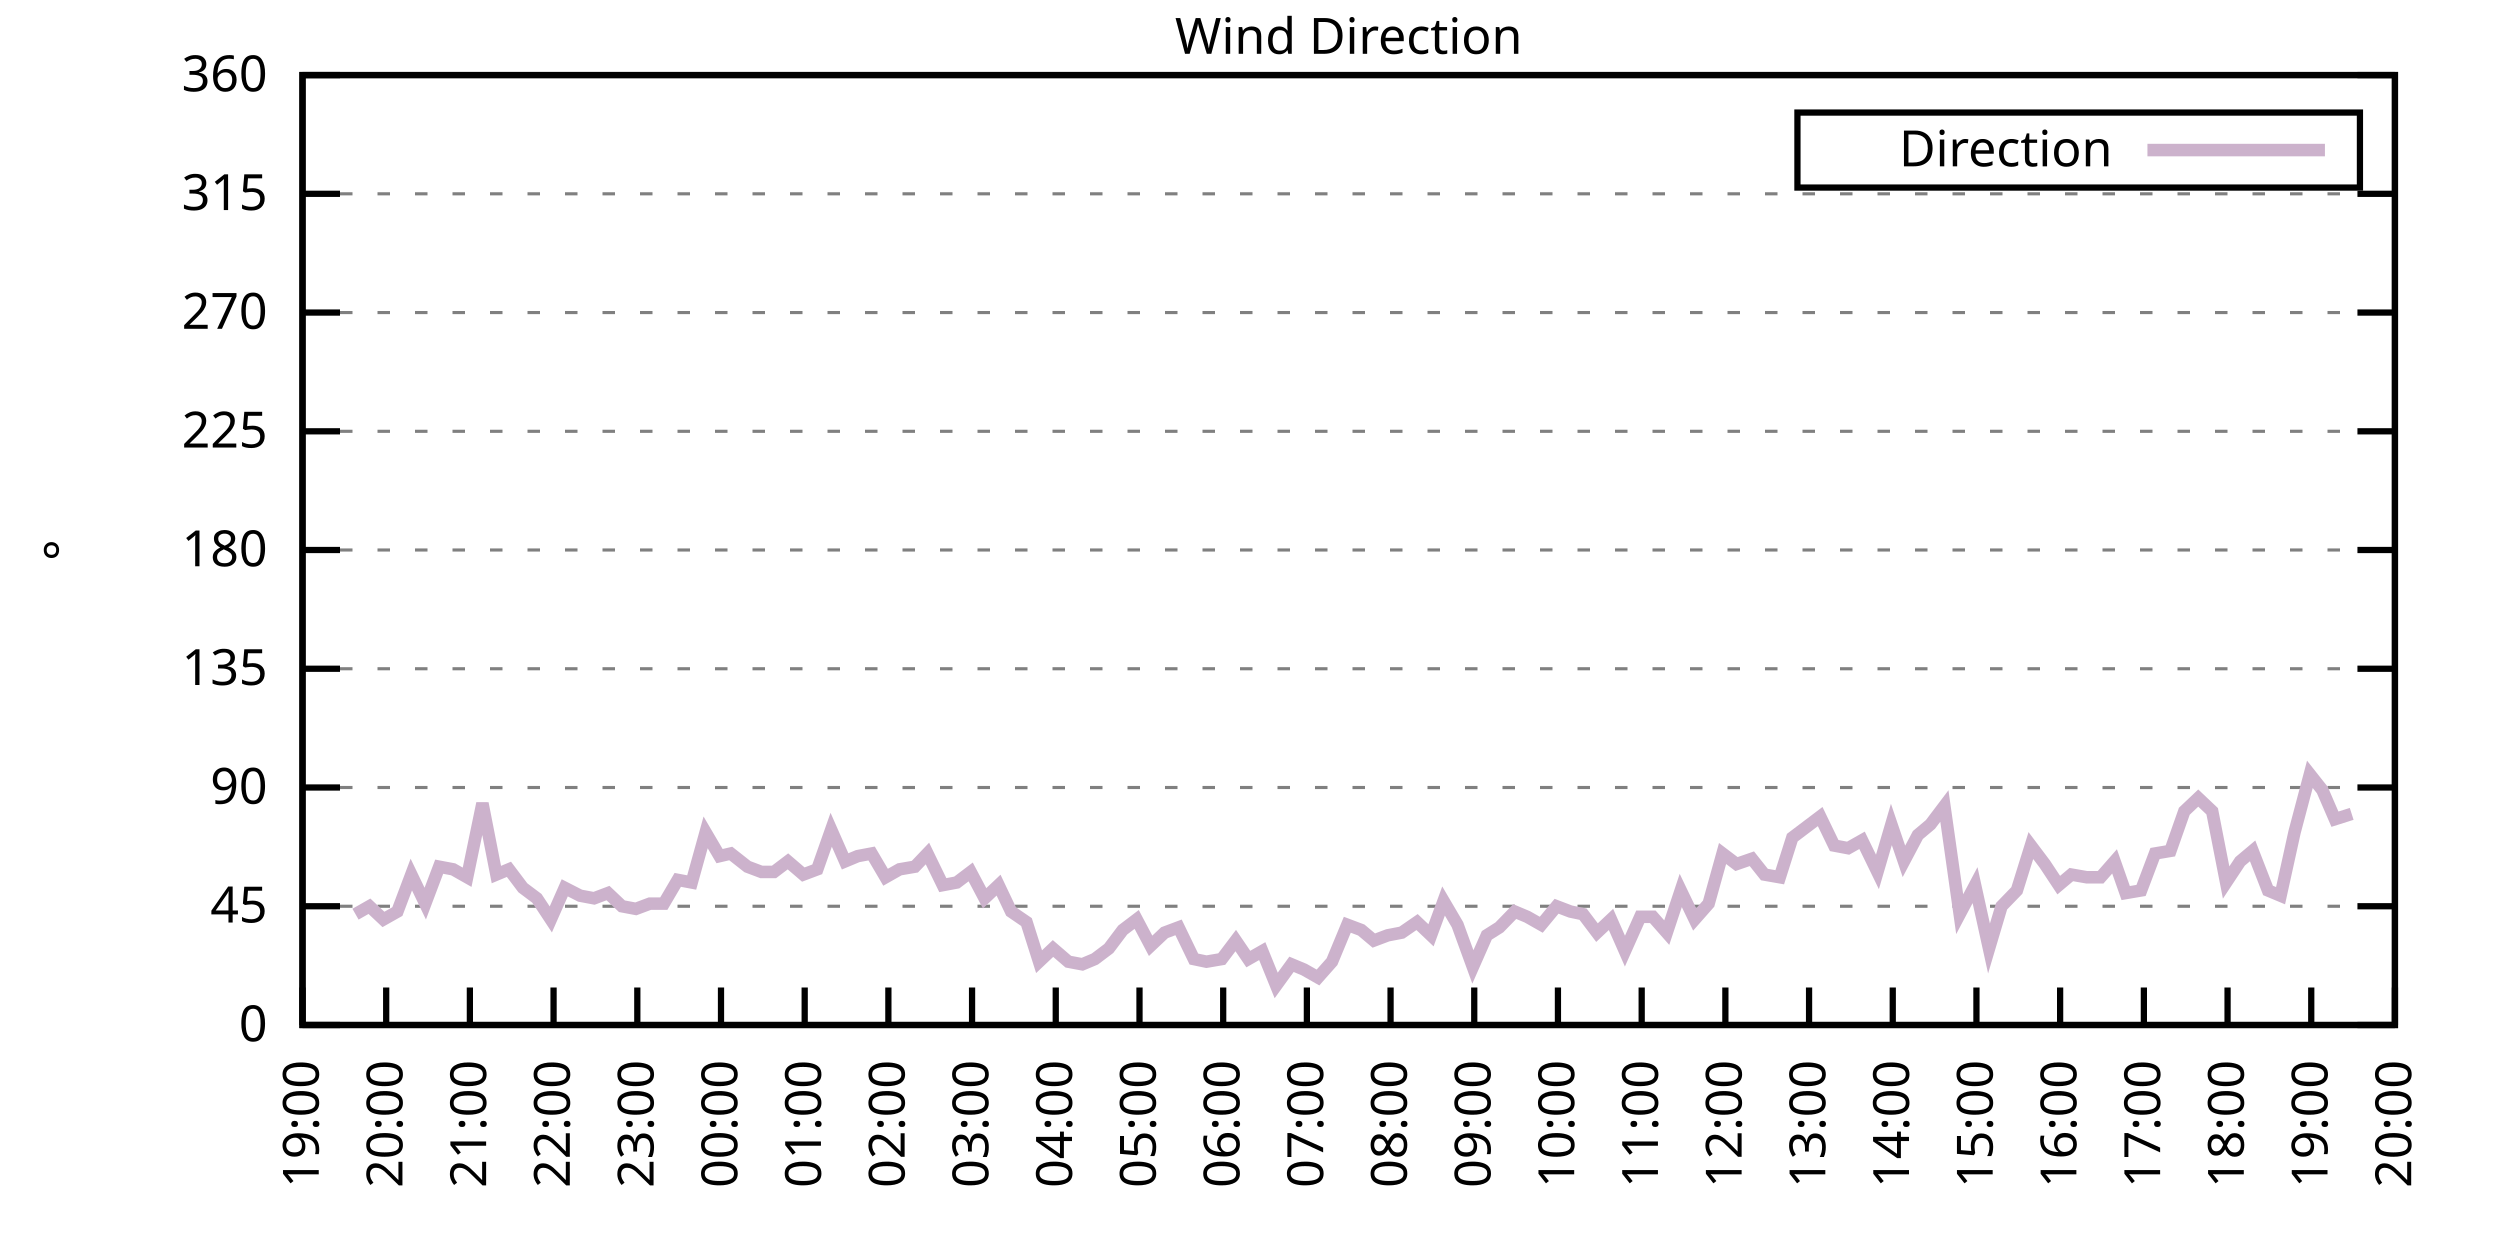
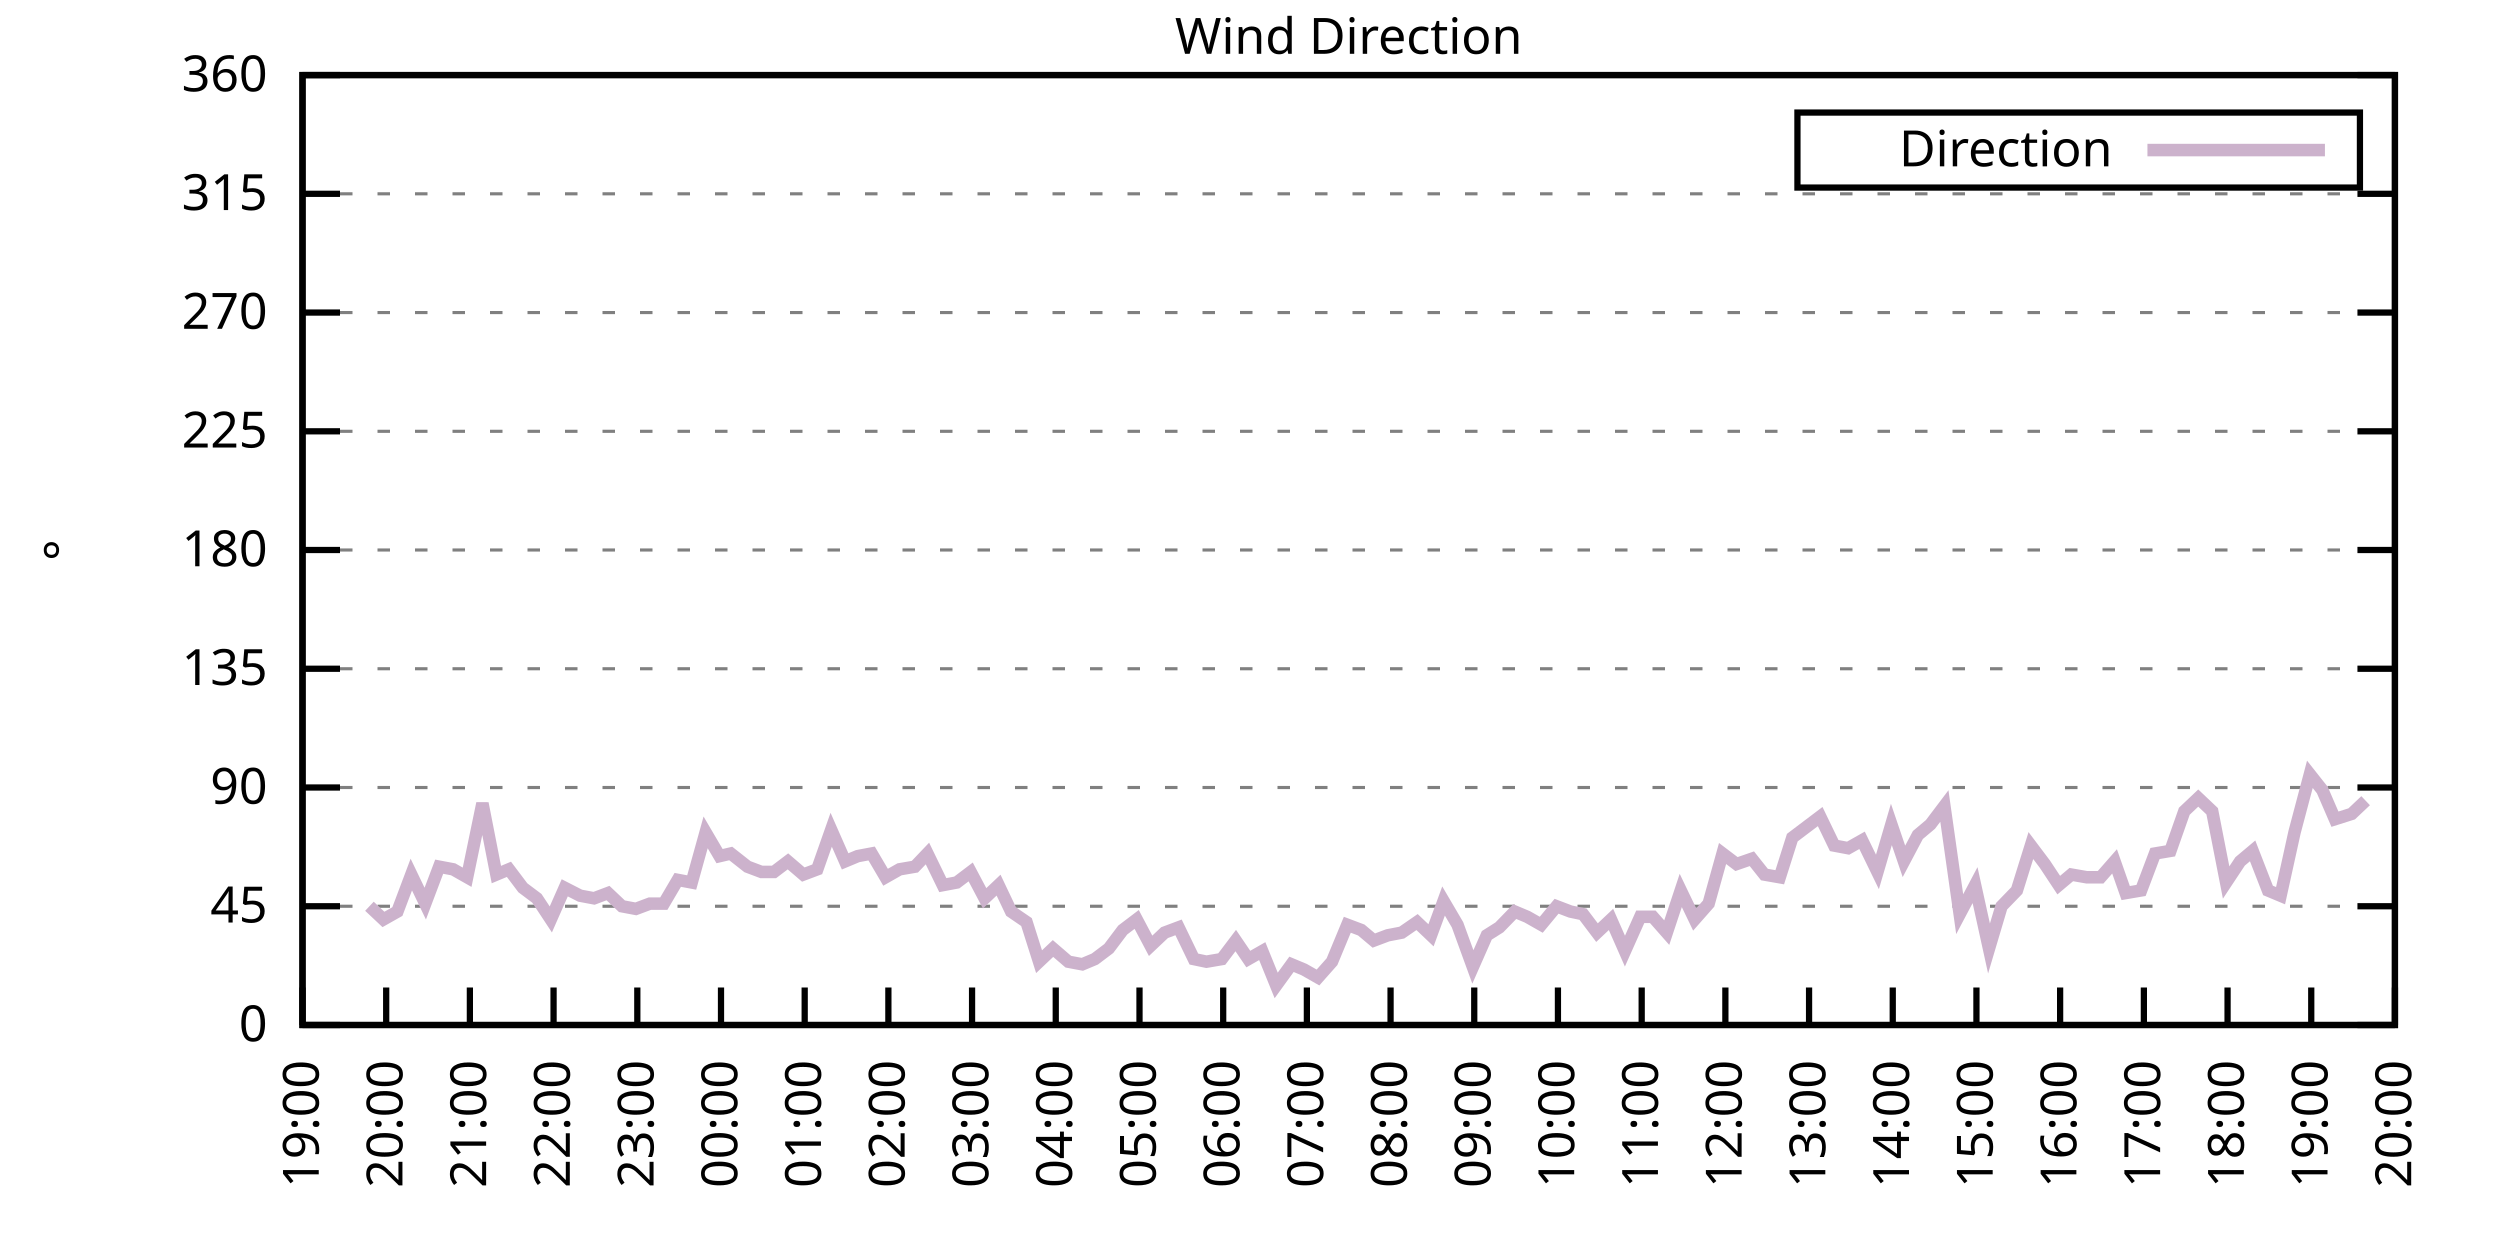
<svg xmlns="http://www.w3.org/2000/svg" xmlns:xlink="http://www.w3.org/1999/xlink" width="400" height="200" viewBox="0 0 400 200">
  <g id="gnuplot_canvas">
    <rect x="0" y="0" width="400" height="200" fill="none" />
    <defs>
      <circle id="gpDot" r="0.5" stroke-width="0.5" stroke="currentColor" />
      <path id="gpPt0" stroke-width="0.333" stroke="currentColor" d="M-1,0 h2 M0,-1 v2" />
      <path id="gpPt1" stroke-width="0.333" stroke="currentColor" d="M-1,-1 L1,1 M1,-1 L-1,1" />
      <path id="gpPt2" stroke-width="0.333" stroke="currentColor" d="M-1,0 L1,0 M0,-1 L0,1 M-1,-1 L1,1 M-1,1 L1,-1" />
      <rect id="gpPt3" stroke-width="0.333" stroke="currentColor" x="-1" y="-1" width="2" height="2" />
      <rect id="gpPt4" stroke-width="0.333" stroke="currentColor" fill="currentColor" x="-1" y="-1" width="2" height="2" />
      <circle id="gpPt5" stroke-width="0.333" stroke="currentColor" cx="0" cy="0" r="1" />
      <use xlink:href="#gpPt5" id="gpPt6" fill="currentColor" stroke="none" />
      <path id="gpPt7" stroke-width="0.333" stroke="currentColor" d="M0,-1.33 L-1.33,0.67 L1.33,0.67 z" />
      <use xlink:href="#gpPt7" id="gpPt8" fill="currentColor" stroke="none" />
      <use xlink:href="#gpPt7" id="gpPt9" stroke="currentColor" transform="rotate(180)" />
      <use xlink:href="#gpPt9" id="gpPt10" fill="currentColor" stroke="none" />
      <use xlink:href="#gpPt3" id="gpPt11" stroke="currentColor" transform="rotate(45)" />
      <use xlink:href="#gpPt11" id="gpPt12" fill="currentColor" stroke="none" />
      <path id="gpPt13" stroke-width="0.333" stroke="currentColor" d="M0,1.330 L1.265,0.411 L0.782,-1.067 L-0.782,-1.076 L-1.265,0.411 z" />
      <use xlink:href="#gpPt13" id="gpPt14" fill="currentColor" stroke="none" />
      <filter id="textbox" filterUnits="objectBoundingBox" x="0" y="0" height="1" width="1">
        <feFlood flood-color="white" flood-opacity="1" result="bgnd" />
        <feComposite in="SourceGraphic" in2="bgnd" operator="atop" />
      </filter>
      <filter id="greybox" filterUnits="objectBoundingBox" x="0" y="0" height="1" width="1">
        <feFlood flood-color="lightgrey" flood-opacity="1" result="grey" />
        <feComposite in="SourceGraphic" in2="grey" operator="atop" />
      </filter>
    </defs>
    <g fill="none" color="white" stroke="currentColor" stroke-width="1.00" stroke-linecap="butt" stroke-linejoin="miter">
</g>
    <g fill="none" color="black" stroke="currentColor" stroke-width="1.00" stroke-linecap="butt" stroke-linejoin="miter">
      <g stroke="none" shape-rendering="crispEdges">
        <polygon fill="rgb(255, 255, 255)" points="48.40,164.00 383.18,164.00 383.18,12.02 48.40,12.02 " />
      </g>
    </g>
    <g fill="none" color="black" stroke="currentColor" stroke-width="1.00" stroke-linecap="butt" stroke-linejoin="miter">
</g>
    <g fill="none" color="black" stroke="black" stroke-width="0.50" stroke-linecap="butt" stroke-linejoin="miter">
</g>
    <g fill="none" color="gray" stroke="currentColor" stroke-width="0.50" stroke-linecap="butt" stroke-linejoin="miter">
      <path stroke="gray" stroke-dasharray="2,4" class="gridline" d="M48.40,164.00 L383.19,164.00  " />
    </g>
    <g fill="none" color="gray" stroke="gray" stroke-width="1.00" stroke-linecap="butt" stroke-linejoin="miter">
</g>
    <g fill="none" color="black" stroke="currentColor" stroke-width="1.00" stroke-linecap="butt" stroke-linejoin="miter">
      <path stroke="black" d="M48.40,164.00 L54.40,164.00 M383.19,164.00 L377.19,164.00  " />
      <g transform="translate(42.80,166.60)" stroke="none" fill="black" font-family="Sans" font-size="8.00" text-anchor="end">
        <text>
          <tspan font-family="Sans"> 0</tspan>
        </text>
      </g>
    </g>
    <g fill="none" color="black" stroke="currentColor" stroke-width="1.00" stroke-linecap="butt" stroke-linejoin="miter">
</g>
    <g fill="none" color="black" stroke="black" stroke-width="0.50" stroke-linecap="butt" stroke-linejoin="miter">
</g>
    <g fill="none" color="gray" stroke="currentColor" stroke-width="0.50" stroke-linecap="butt" stroke-linejoin="miter">
      <path stroke="gray" stroke-dasharray="2,4" class="gridline" d="M48.40,145.00 L383.19,145.00  " />
    </g>
    <g fill="none" color="gray" stroke="gray" stroke-width="1.00" stroke-linecap="butt" stroke-linejoin="miter">
</g>
    <g fill="none" color="black" stroke="currentColor" stroke-width="1.00" stroke-linecap="butt" stroke-linejoin="miter">
      <path stroke="black" d="M48.40,145.00 L54.40,145.00 M383.19,145.00 L377.19,145.00  " />
      <g transform="translate(42.80,147.60)" stroke="none" fill="black" font-family="Sans" font-size="8.00" text-anchor="end">
        <text>
          <tspan font-family="Sans"> 45</tspan>
        </text>
      </g>
    </g>
    <g fill="none" color="black" stroke="currentColor" stroke-width="1.00" stroke-linecap="butt" stroke-linejoin="miter">
</g>
    <g fill="none" color="black" stroke="black" stroke-width="0.50" stroke-linecap="butt" stroke-linejoin="miter">
</g>
    <g fill="none" color="gray" stroke="currentColor" stroke-width="0.50" stroke-linecap="butt" stroke-linejoin="miter">
      <path stroke="gray" stroke-dasharray="2,4" class="gridline" d="M48.40,126.00 L383.19,126.00  " />
    </g>
    <g fill="none" color="gray" stroke="gray" stroke-width="1.00" stroke-linecap="butt" stroke-linejoin="miter">
</g>
    <g fill="none" color="black" stroke="currentColor" stroke-width="1.00" stroke-linecap="butt" stroke-linejoin="miter">
      <path stroke="black" d="M48.40,126.00 L54.40,126.00 M383.19,126.00 L377.19,126.00  " />
      <g transform="translate(42.80,128.60)" stroke="none" fill="black" font-family="Sans" font-size="8.00" text-anchor="end">
        <text>
          <tspan font-family="Sans"> 90</tspan>
        </text>
      </g>
    </g>
    <g fill="none" color="black" stroke="currentColor" stroke-width="1.00" stroke-linecap="butt" stroke-linejoin="miter">
</g>
    <g fill="none" color="black" stroke="black" stroke-width="0.50" stroke-linecap="butt" stroke-linejoin="miter">
</g>
    <g fill="none" color="gray" stroke="currentColor" stroke-width="0.50" stroke-linecap="butt" stroke-linejoin="miter">
      <path stroke="gray" stroke-dasharray="2,4" class="gridline" d="M48.40,107.00 L383.19,107.00  " />
    </g>
    <g fill="none" color="gray" stroke="gray" stroke-width="1.00" stroke-linecap="butt" stroke-linejoin="miter">
</g>
    <g fill="none" color="black" stroke="currentColor" stroke-width="1.00" stroke-linecap="butt" stroke-linejoin="miter">
      <path stroke="black" d="M48.40,107.00 L54.40,107.00 M383.19,107.00 L377.19,107.00  " />
      <g transform="translate(42.80,109.60)" stroke="none" fill="black" font-family="Sans" font-size="8.00" text-anchor="end">
        <text>
          <tspan font-family="Sans"> 135</tspan>
        </text>
      </g>
    </g>
    <g fill="none" color="black" stroke="currentColor" stroke-width="1.00" stroke-linecap="butt" stroke-linejoin="miter">
</g>
    <g fill="none" color="black" stroke="black" stroke-width="0.50" stroke-linecap="butt" stroke-linejoin="miter">
</g>
    <g fill="none" color="gray" stroke="currentColor" stroke-width="0.50" stroke-linecap="butt" stroke-linejoin="miter">
      <path stroke="gray" stroke-dasharray="2,4" class="gridline" d="M48.40,88.00 L383.19,88.00  " />
    </g>
    <g fill="none" color="gray" stroke="gray" stroke-width="1.00" stroke-linecap="butt" stroke-linejoin="miter">
</g>
    <g fill="none" color="black" stroke="currentColor" stroke-width="1.00" stroke-linecap="butt" stroke-linejoin="miter">
      <path stroke="black" d="M48.40,88.00 L54.40,88.00 M383.19,88.00 L377.19,88.00  " />
      <g transform="translate(42.80,90.60)" stroke="none" fill="black" font-family="Sans" font-size="8.00" text-anchor="end">
        <text>
          <tspan font-family="Sans"> 180</tspan>
        </text>
      </g>
    </g>
    <g fill="none" color="black" stroke="currentColor" stroke-width="1.00" stroke-linecap="butt" stroke-linejoin="miter">
</g>
    <g fill="none" color="black" stroke="black" stroke-width="0.50" stroke-linecap="butt" stroke-linejoin="miter">
</g>
    <g fill="none" color="gray" stroke="currentColor" stroke-width="0.50" stroke-linecap="butt" stroke-linejoin="miter">
      <path stroke="gray" stroke-dasharray="2,4" class="gridline" d="M48.40,69.01 L383.19,69.01  " />
    </g>
    <g fill="none" color="gray" stroke="gray" stroke-width="1.00" stroke-linecap="butt" stroke-linejoin="miter">
</g>
    <g fill="none" color="black" stroke="currentColor" stroke-width="1.00" stroke-linecap="butt" stroke-linejoin="miter">
      <path stroke="black" d="M48.40,69.01 L54.40,69.01 M383.19,69.01 L377.19,69.01  " />
      <g transform="translate(42.80,71.61)" stroke="none" fill="black" font-family="Sans" font-size="8.00" text-anchor="end">
        <text>
          <tspan font-family="Sans"> 225</tspan>
        </text>
      </g>
    </g>
    <g fill="none" color="black" stroke="currentColor" stroke-width="1.00" stroke-linecap="butt" stroke-linejoin="miter">
</g>
    <g fill="none" color="black" stroke="black" stroke-width="0.50" stroke-linecap="butt" stroke-linejoin="miter">
</g>
    <g fill="none" color="gray" stroke="currentColor" stroke-width="0.50" stroke-linecap="butt" stroke-linejoin="miter">
      <path stroke="gray" stroke-dasharray="2,4" class="gridline" d="M48.40,50.01 L383.19,50.01  " />
    </g>
    <g fill="none" color="gray" stroke="gray" stroke-width="1.00" stroke-linecap="butt" stroke-linejoin="miter">
</g>
    <g fill="none" color="black" stroke="currentColor" stroke-width="1.00" stroke-linecap="butt" stroke-linejoin="miter">
      <path stroke="black" d="M48.40,50.01 L54.40,50.01 M383.19,50.01 L377.19,50.01  " />
      <g transform="translate(42.80,52.61)" stroke="none" fill="black" font-family="Sans" font-size="8.00" text-anchor="end">
        <text>
          <tspan font-family="Sans"> 270</tspan>
        </text>
      </g>
    </g>
    <g fill="none" color="black" stroke="currentColor" stroke-width="1.00" stroke-linecap="butt" stroke-linejoin="miter">
</g>
    <g fill="none" color="black" stroke="black" stroke-width="0.50" stroke-linecap="butt" stroke-linejoin="miter">
</g>
    <g fill="none" color="gray" stroke="currentColor" stroke-width="0.50" stroke-linecap="butt" stroke-linejoin="miter">
      <path stroke="gray" stroke-dasharray="2,4" class="gridline" d="M48.40,31.01 L383.19,31.01  " />
    </g>
    <g fill="none" color="gray" stroke="gray" stroke-width="1.00" stroke-linecap="butt" stroke-linejoin="miter">
</g>
    <g fill="none" color="black" stroke="currentColor" stroke-width="1.00" stroke-linecap="butt" stroke-linejoin="miter">
      <path stroke="black" d="M48.40,31.01 L54.40,31.01 M383.19,31.01 L377.19,31.01  " />
      <g transform="translate(42.80,33.61)" stroke="none" fill="black" font-family="Sans" font-size="8.00" text-anchor="end">
        <text>
          <tspan font-family="Sans"> 315</tspan>
        </text>
      </g>
    </g>
    <g fill="none" color="black" stroke="currentColor" stroke-width="1.00" stroke-linecap="butt" stroke-linejoin="miter">
</g>
    <g fill="none" color="black" stroke="black" stroke-width="0.50" stroke-linecap="butt" stroke-linejoin="miter">
</g>
    <g fill="none" color="gray" stroke="currentColor" stroke-width="0.50" stroke-linecap="butt" stroke-linejoin="miter">
      <path stroke="gray" stroke-dasharray="2,4" class="gridline" d="M48.40,12.01 L383.19,12.01  " />
    </g>
    <g fill="none" color="gray" stroke="gray" stroke-width="1.00" stroke-linecap="butt" stroke-linejoin="miter">
</g>
    <g fill="none" color="black" stroke="currentColor" stroke-width="1.00" stroke-linecap="butt" stroke-linejoin="miter">
      <path stroke="black" d="M48.40,12.01 L54.40,12.01 M383.19,12.01 L377.19,12.01  " />
      <g transform="translate(42.80,14.61)" stroke="none" fill="black" font-family="Sans" font-size="8.00" text-anchor="end">
        <text>
          <tspan font-family="Sans"> 360</tspan>
        </text>
      </g>
    </g>
    <g fill="none" color="black" stroke="currentColor" stroke-width="1.00" stroke-linecap="butt" stroke-linejoin="miter">
      <path stroke="black" d="M48.40,164.00 L48.40,158.00  " />
      <g transform="translate(51.00,169.60) rotate(270.00)" stroke="none" fill="black" font-family="Sans" font-size="8.00" text-anchor="end">
        <text>
          <tspan font-family="Sans">19:00</tspan>
        </text>
      </g>
    </g>
    <g fill="none" color="black" stroke="currentColor" stroke-width="1.00" stroke-linecap="butt" stroke-linejoin="miter">
      <path stroke="black" d="M61.79,164.00 L61.79,158.00  " />
      <g transform="translate(64.39,169.60) rotate(270.00)" stroke="none" fill="black" font-family="Sans" font-size="8.00" text-anchor="end">
        <text>
          <tspan font-family="Sans">20:00</tspan>
        </text>
      </g>
    </g>
    <g fill="none" color="black" stroke="currentColor" stroke-width="1.00" stroke-linecap="butt" stroke-linejoin="miter">
      <path stroke="black" d="M75.18,164.00 L75.18,158.00  " />
      <g transform="translate(77.78,169.60) rotate(270.00)" stroke="none" fill="black" font-family="Sans" font-size="8.00" text-anchor="end">
        <text>
          <tspan font-family="Sans">21:00</tspan>
        </text>
      </g>
    </g>
    <g fill="none" color="black" stroke="currentColor" stroke-width="1.00" stroke-linecap="butt" stroke-linejoin="miter">
      <path stroke="black" d="M88.57,164.00 L88.57,158.00  " />
      <g transform="translate(91.17,169.60) rotate(270.00)" stroke="none" fill="black" font-family="Sans" font-size="8.00" text-anchor="end">
        <text>
          <tspan font-family="Sans">22:00</tspan>
        </text>
      </g>
    </g>
    <g fill="none" color="black" stroke="currentColor" stroke-width="1.00" stroke-linecap="butt" stroke-linejoin="miter">
      <path stroke="black" d="M101.97,164.00 L101.97,158.00  " />
      <g transform="translate(104.57,169.60) rotate(270.00)" stroke="none" fill="black" font-family="Sans" font-size="8.00" text-anchor="end">
        <text>
          <tspan font-family="Sans">23:00</tspan>
        </text>
      </g>
    </g>
    <g fill="none" color="black" stroke="currentColor" stroke-width="1.00" stroke-linecap="butt" stroke-linejoin="miter">
      <path stroke="black" d="M115.36,164.00 L115.36,158.00  " />
      <g transform="translate(117.96,169.60) rotate(270.00)" stroke="none" fill="black" font-family="Sans" font-size="8.00" text-anchor="end">
        <text>
          <tspan font-family="Sans">00:00</tspan>
        </text>
      </g>
    </g>
    <g fill="none" color="black" stroke="currentColor" stroke-width="1.00" stroke-linecap="butt" stroke-linejoin="miter">
      <path stroke="black" d="M128.75,164.00 L128.75,158.00  " />
      <g transform="translate(131.35,169.60) rotate(270.00)" stroke="none" fill="black" font-family="Sans" font-size="8.00" text-anchor="end">
        <text>
          <tspan font-family="Sans">01:00</tspan>
        </text>
      </g>
    </g>
    <g fill="none" color="black" stroke="currentColor" stroke-width="1.00" stroke-linecap="butt" stroke-linejoin="miter">
      <path stroke="black" d="M142.14,164.00 L142.14,158.00  " />
      <g transform="translate(144.74,169.60) rotate(270.00)" stroke="none" fill="black" font-family="Sans" font-size="8.00" text-anchor="end">
        <text>
          <tspan font-family="Sans">02:00</tspan>
        </text>
      </g>
    </g>
    <g fill="none" color="black" stroke="currentColor" stroke-width="1.00" stroke-linecap="butt" stroke-linejoin="miter">
      <path stroke="black" d="M155.53,164.00 L155.53,158.00  " />
      <g transform="translate(158.13,169.60) rotate(270.00)" stroke="none" fill="black" font-family="Sans" font-size="8.00" text-anchor="end">
        <text>
          <tspan font-family="Sans">03:00</tspan>
        </text>
      </g>
    </g>
    <g fill="none" color="black" stroke="currentColor" stroke-width="1.00" stroke-linecap="butt" stroke-linejoin="miter">
      <path stroke="black" d="M168.92,164.00 L168.92,158.00  " />
      <g transform="translate(171.52,169.60) rotate(270.00)" stroke="none" fill="black" font-family="Sans" font-size="8.00" text-anchor="end">
        <text>
          <tspan font-family="Sans">04:00</tspan>
        </text>
      </g>
    </g>
    <g fill="none" color="black" stroke="currentColor" stroke-width="1.00" stroke-linecap="butt" stroke-linejoin="miter">
      <path stroke="black" d="M182.32,164.00 L182.32,158.00  " />
      <g transform="translate(184.92,169.60) rotate(270.00)" stroke="none" fill="black" font-family="Sans" font-size="8.00" text-anchor="end">
        <text>
          <tspan font-family="Sans">05:00</tspan>
        </text>
      </g>
    </g>
    <g fill="none" color="black" stroke="currentColor" stroke-width="1.00" stroke-linecap="butt" stroke-linejoin="miter">
      <path stroke="black" d="M195.71,164.00 L195.71,158.00  " />
      <g transform="translate(198.31,169.60) rotate(270.00)" stroke="none" fill="black" font-family="Sans" font-size="8.00" text-anchor="end">
        <text>
          <tspan font-family="Sans">06:00</tspan>
        </text>
      </g>
    </g>
    <g fill="none" color="black" stroke="currentColor" stroke-width="1.00" stroke-linecap="butt" stroke-linejoin="miter">
      <path stroke="black" d="M209.10,164.00 L209.10,158.00  " />
      <g transform="translate(211.70,169.60) rotate(270.00)" stroke="none" fill="black" font-family="Sans" font-size="8.00" text-anchor="end">
        <text>
          <tspan font-family="Sans">07:00</tspan>
        </text>
      </g>
    </g>
    <g fill="none" color="black" stroke="currentColor" stroke-width="1.00" stroke-linecap="butt" stroke-linejoin="miter">
      <path stroke="black" d="M222.49,164.00 L222.49,158.00  " />
      <g transform="translate(225.09,169.60) rotate(270.00)" stroke="none" fill="black" font-family="Sans" font-size="8.00" text-anchor="end">
        <text>
          <tspan font-family="Sans">08:00</tspan>
        </text>
      </g>
    </g>
    <g fill="none" color="black" stroke="currentColor" stroke-width="1.00" stroke-linecap="butt" stroke-linejoin="miter">
      <path stroke="black" d="M235.88,164.00 L235.88,158.00  " />
      <g transform="translate(238.48,169.60) rotate(270.00)" stroke="none" fill="black" font-family="Sans" font-size="8.00" text-anchor="end">
        <text>
          <tspan font-family="Sans">09:00</tspan>
        </text>
      </g>
    </g>
    <g fill="none" color="black" stroke="currentColor" stroke-width="1.00" stroke-linecap="butt" stroke-linejoin="miter">
      <path stroke="black" d="M249.27,164.00 L249.27,158.00  " />
      <g transform="translate(251.87,169.60) rotate(270.00)" stroke="none" fill="black" font-family="Sans" font-size="8.00" text-anchor="end">
        <text>
          <tspan font-family="Sans">10:00</tspan>
        </text>
      </g>
    </g>
    <g fill="none" color="black" stroke="currentColor" stroke-width="1.00" stroke-linecap="butt" stroke-linejoin="miter">
      <path stroke="black" d="M262.67,164.00 L262.67,158.00  " />
      <g transform="translate(265.27,169.60) rotate(270.00)" stroke="none" fill="black" font-family="Sans" font-size="8.00" text-anchor="end">
        <text>
          <tspan font-family="Sans">11:00</tspan>
        </text>
      </g>
    </g>
    <g fill="none" color="black" stroke="currentColor" stroke-width="1.00" stroke-linecap="butt" stroke-linejoin="miter">
      <path stroke="black" d="M276.06,164.00 L276.06,158.00  " />
      <g transform="translate(278.66,169.60) rotate(270.00)" stroke="none" fill="black" font-family="Sans" font-size="8.00" text-anchor="end">
        <text>
          <tspan font-family="Sans">12:00</tspan>
        </text>
      </g>
    </g>
    <g fill="none" color="black" stroke="currentColor" stroke-width="1.00" stroke-linecap="butt" stroke-linejoin="miter">
      <path stroke="black" d="M289.45,164.00 L289.45,158.00  " />
      <g transform="translate(292.05,169.60) rotate(270.00)" stroke="none" fill="black" font-family="Sans" font-size="8.00" text-anchor="end">
        <text>
          <tspan font-family="Sans">13:00</tspan>
        </text>
      </g>
    </g>
    <g fill="none" color="black" stroke="currentColor" stroke-width="1.00" stroke-linecap="butt" stroke-linejoin="miter">
      <path stroke="black" d="M302.84,164.00 L302.84,158.00  " />
      <g transform="translate(305.44,169.60) rotate(270.00)" stroke="none" fill="black" font-family="Sans" font-size="8.00" text-anchor="end">
        <text>
          <tspan font-family="Sans">14:00</tspan>
        </text>
      </g>
    </g>
    <g fill="none" color="black" stroke="currentColor" stroke-width="1.00" stroke-linecap="butt" stroke-linejoin="miter">
      <path stroke="black" d="M316.23,164.00 L316.23,158.00  " />
      <g transform="translate(318.83,169.60) rotate(270.00)" stroke="none" fill="black" font-family="Sans" font-size="8.00" text-anchor="end">
        <text>
          <tspan font-family="Sans">15:00</tspan>
        </text>
      </g>
    </g>
    <g fill="none" color="black" stroke="currentColor" stroke-width="1.00" stroke-linecap="butt" stroke-linejoin="miter">
      <path stroke="black" d="M329.62,164.00 L329.62,158.00  " />
      <g transform="translate(332.22,169.60) rotate(270.00)" stroke="none" fill="black" font-family="Sans" font-size="8.00" text-anchor="end">
        <text>
          <tspan font-family="Sans">16:00</tspan>
        </text>
      </g>
    </g>
    <g fill="none" color="black" stroke="currentColor" stroke-width="1.00" stroke-linecap="butt" stroke-linejoin="miter">
      <path stroke="black" d="M343.02,164.00 L343.02,158.00  " />
      <g transform="translate(345.62,169.60) rotate(270.00)" stroke="none" fill="black" font-family="Sans" font-size="8.00" text-anchor="end">
        <text>
          <tspan font-family="Sans">17:00</tspan>
        </text>
      </g>
    </g>
    <g fill="none" color="black" stroke="currentColor" stroke-width="1.00" stroke-linecap="butt" stroke-linejoin="miter">
      <path stroke="black" d="M356.41,164.00 L356.41,158.00  " />
      <g transform="translate(359.01,169.60) rotate(270.00)" stroke="none" fill="black" font-family="Sans" font-size="8.00" text-anchor="end">
        <text>
          <tspan font-family="Sans">18:00</tspan>
        </text>
      </g>
    </g>
    <g fill="none" color="black" stroke="currentColor" stroke-width="1.00" stroke-linecap="butt" stroke-linejoin="miter">
      <path stroke="black" d="M369.80,164.00 L369.80,158.00  " />
      <g transform="translate(372.40,169.60) rotate(270.00)" stroke="none" fill="black" font-family="Sans" font-size="8.00" text-anchor="end">
        <text>
          <tspan font-family="Sans">19:00</tspan>
        </text>
      </g>
    </g>
    <g fill="none" color="black" stroke="currentColor" stroke-width="1.00" stroke-linecap="butt" stroke-linejoin="miter">
      <path stroke="black" d="M383.19,164.00 L383.19,158.00  " />
      <g transform="translate(385.79,169.60) rotate(270.00)" stroke="none" fill="black" font-family="Sans" font-size="8.00" text-anchor="end">
        <text>
          <tspan font-family="Sans">20:00</tspan>
        </text>
      </g>
    </g>
    <g fill="none" color="black" stroke="currentColor" stroke-width="1.00" stroke-linecap="butt" stroke-linejoin="miter">
</g>
    <g fill="none" color="black" stroke="currentColor" stroke-width="1.00" stroke-linecap="butt" stroke-linejoin="miter">
      <path stroke="black" d="M48.40,12.01 L48.40,164.00 L383.19,164.00 L383.19,12.01 L48.40,12.01 Z  " />
    </g>
    <g fill="none" color="black" stroke="currentColor" stroke-width="1.00" stroke-linecap="butt" stroke-linejoin="miter">
</g>
    <g fill="none" color="black" stroke="currentColor" stroke-width="1.00" stroke-linecap="butt" stroke-linejoin="miter">
      <path stroke="black" d="M287.59,30.01 L287.59,18.01 L377.59,18.01 L377.59,30.01 L287.59,30.01 Z  " />
    </g>
    <g id="Wind_direction_plot_1">
      <g fill="none" color="white" stroke="black" stroke-width="2.00" stroke-linecap="butt" stroke-linejoin="miter">
</g>
      <g fill="none" color="black" stroke="currentColor" stroke-width="2.00" stroke-linecap="butt" stroke-linejoin="miter">
        <g transform="translate(337.99,26.61)" stroke="none" fill="black" font-family="Sans" font-size="8.00" text-anchor="end">
          <text>
            <tspan font-family="Sans">Direction</tspan>
          </text>
        </g>
      </g>
      <g fill="none" color="black" stroke="currentColor" stroke-width="2.00" stroke-linecap="butt" stroke-linejoin="miter">
-         <path stroke="rgb(204, 178, 204)" d="M343.59,24.01 L371.99,24.01 M56.88,146.27 L59.11,145.00 L61.35,147.11 L63.58,145.85 L65.81,139.93 L68.04,144.58   L70.27,138.67 L72.50,139.09 L74.74,140.36 L77.19,128.54 L79.42,139.93 L81.43,139.09 L83.66,142.05 L85.90,143.73   L88.13,147.11 L90.36,142.05 L92.82,143.31 L95.05,143.73 L97.28,142.89 L99.51,145.00 L101.74,145.42 L103.98,144.58   L106.21,144.58 L108.44,140.78 L110.67,141.20 L112.90,133.18 L115.13,136.98 L116.92,136.56 L119.60,138.67 L121.83,139.51   L123.84,139.51 L126.07,137.82 L128.53,139.93 L130.76,139.09 L132.99,132.76 L135.22,137.82 L137.23,136.98 L139.46,136.56   L141.69,140.36 L143.93,139.09 L146.38,138.67 L148.39,136.56 L150.85,141.62 L153.08,141.20 L155.31,139.51 L157.54,143.73   L159.77,141.62 L161.78,145.85 L164.24,147.53 L166.25,153.87 L168.48,151.76 L170.93,153.87 L173.17,154.29 L175.17,153.45   L177.41,151.76 L179.64,148.80 L181.87,147.11 L184.10,151.33 L186.33,149.22 L188.57,148.38 L191.02,153.45 L193.03,153.87   L195.48,153.45 L197.72,150.49 L199.73,153.45 L201.96,152.18 L204.19,157.67 L206.64,154.29 L208.65,155.13 L210.88,156.40   L213.12,153.87 L215.57,147.96 L217.80,148.80 L219.81,150.49 L222.04,149.65 L224.28,149.22 L226.73,147.53 L228.96,149.65   L230.97,144.16 L233.20,147.96 L235.66,154.71 L237.89,149.65 L239.90,148.38 L242.36,145.85 L244.36,146.69 L246.60,147.96   L249.05,145.00 L251.28,145.85 L253.29,146.27 L255.52,149.22 L257.76,147.11 L259.99,152.18 L262.44,146.69 L264.45,146.69   L266.68,149.22 L268.92,142.47 L271.15,147.11 L273.38,144.58 L275.61,136.56 L277.84,138.25 L280.30,137.40 L282.31,139.93   L284.76,140.36 L286.77,134.02 L291.23,130.65 L293.47,135.29 L295.70,135.71 L297.93,134.45 L300.39,139.51 L302.62,131.91   L304.63,137.82 L306.86,133.60 L308.87,131.91 L311.10,128.96 L313.55,146.27 L316.01,141.62 L318.24,151.76 L320.25,145.00   L322.70,142.47 L324.94,135.29 L327.17,138.25 L329.40,141.62 L331.41,139.93 L333.86,140.36 L336.10,140.36 L338.33,137.82   L340.11,142.89 L342.57,142.47 L344.80,136.56 L347.26,136.14 L349.49,129.80 L351.72,127.69 L353.95,129.80 L356.18,141.20   L358.42,137.82 L360.42,136.14 L362.88,142.47 L364.89,143.31 L367.12,133.18 L369.58,123.89 L371.58,126.42 L373.59,131.07   L376.27,130.22  " />
+         <path stroke="rgb(204, 178, 204)" d="M343.59,24.01 L371.99,24.01 M59.11,145.00 L61.35,147.11 L63.58,145.85 L65.81,139.93 L68.04,144.58 L70.27,138.67   L72.50,139.09 L74.74,140.36 L77.19,128.54 L79.42,139.93 L81.43,139.09 L83.66,142.05 L85.90,143.73 L88.13,147.11   L90.36,142.05 L92.82,143.31 L95.05,143.73 L97.28,142.89 L99.51,145.00 L101.74,145.42 L103.98,144.58 L106.21,144.58   L108.44,140.78 L110.67,141.20 L112.90,133.18 L115.13,136.98 L116.92,136.56 L119.60,138.67 L121.83,139.51 L123.84,139.51   L126.07,137.82 L128.53,139.93 L130.76,139.09 L132.99,132.76 L135.22,137.82 L137.23,136.98 L139.46,136.56 L141.69,140.36   L143.93,139.09 L146.38,138.67 L148.39,136.56 L150.85,141.62 L153.08,141.20 L155.31,139.51 L157.54,143.73 L159.77,141.62   L161.78,145.85 L164.24,147.53 L166.25,153.87 L168.48,151.76 L170.93,153.87 L173.17,154.29 L175.17,153.45 L177.41,151.76   L179.64,148.80 L181.87,147.11 L184.10,151.33 L186.33,149.22 L188.57,148.38 L191.02,153.45 L193.03,153.87 L195.48,153.45   L197.72,150.49 L199.73,153.45 L201.96,152.18 L204.19,157.67 L206.64,154.29 L208.65,155.13 L210.88,156.40 L213.12,153.87   L215.57,147.96 L217.80,148.80 L219.81,150.49 L222.04,149.65 L224.28,149.22 L226.73,147.53 L228.96,149.65 L230.97,144.16   L233.20,147.96 L235.66,154.71 L237.89,149.65 L239.90,148.38 L242.36,145.85 L244.36,146.69 L246.60,147.96 L249.05,145.00   L251.28,145.85 L253.29,146.27 L255.52,149.22 L257.76,147.11 L259.99,152.18 L262.44,146.69 L264.45,146.69 L266.68,149.22   L268.92,142.47 L271.15,147.11 L273.38,144.58 L275.61,136.56 L277.84,138.25 L280.30,137.40 L282.31,139.93 L284.76,140.36   L286.77,134.02 L291.23,130.65 L293.47,135.29 L295.70,135.71 L297.93,134.45 L300.39,139.51 L302.62,131.91 L304.63,137.82   L306.86,133.60 L308.87,131.91 L311.10,128.96 L313.55,146.27 L316.01,141.62 L318.24,151.76 L320.25,145.00 L322.70,142.47   L324.94,135.29 L327.17,138.25 L329.40,141.62 L331.41,139.93 L333.86,140.36 L336.10,140.36 L338.33,137.82 L340.11,142.89   L342.57,142.47 L344.80,136.56 L347.26,136.14 L349.49,129.80 L351.72,127.69 L353.95,129.80 L356.18,141.20 L358.42,137.82   L360.42,136.14 L362.88,142.47 L364.89,143.31 L367.12,133.18 L369.58,123.89 L371.58,126.42 L373.59,131.07 L376.27,130.22   L378.50,128.11  " />
      </g>
    </g>
    <g fill="none" color="black" stroke="currentColor" stroke-width="2.00" stroke-linecap="butt" stroke-linejoin="miter">
</g>
    <g fill="none" color="black" stroke="black" stroke-width="1.00" stroke-linecap="butt" stroke-linejoin="miter">
</g>
    <g fill="none" color="black" stroke="currentColor" stroke-width="1.00" stroke-linecap="butt" stroke-linejoin="miter">
      <path stroke="black" d="M48.40,12.01 L48.40,164.00 L383.19,164.00 L383.19,12.01 L48.40,12.01 Z  " />
      <g transform="translate(12.80,88.01) rotate(270.00)" stroke="none" fill="black" font-family="Sans" font-size="8.00" text-anchor="middle">
        <text>
          <tspan font-family="Sans">°</tspan>
        </text>
      </g>
    </g>
    <g fill="none" color="black" stroke="currentColor" stroke-width="1.00" stroke-linecap="butt" stroke-linejoin="miter">
</g>
    <g fill="none" color="black" stroke="currentColor" stroke-width="1.00" stroke-linecap="butt" stroke-linejoin="miter">
      <g transform="translate(215.79,8.61)" stroke="none" fill="black" font-family="Sans" font-size="8.00" text-anchor="middle">
        <text>
          <tspan font-family="Sans">Wind Direction</tspan>
        </text>
      </g>
    </g>
    <g fill="none" color="black" stroke="currentColor" stroke-width="1.00" stroke-linecap="butt" stroke-linejoin="miter">
</g>
  </g>
</svg>
